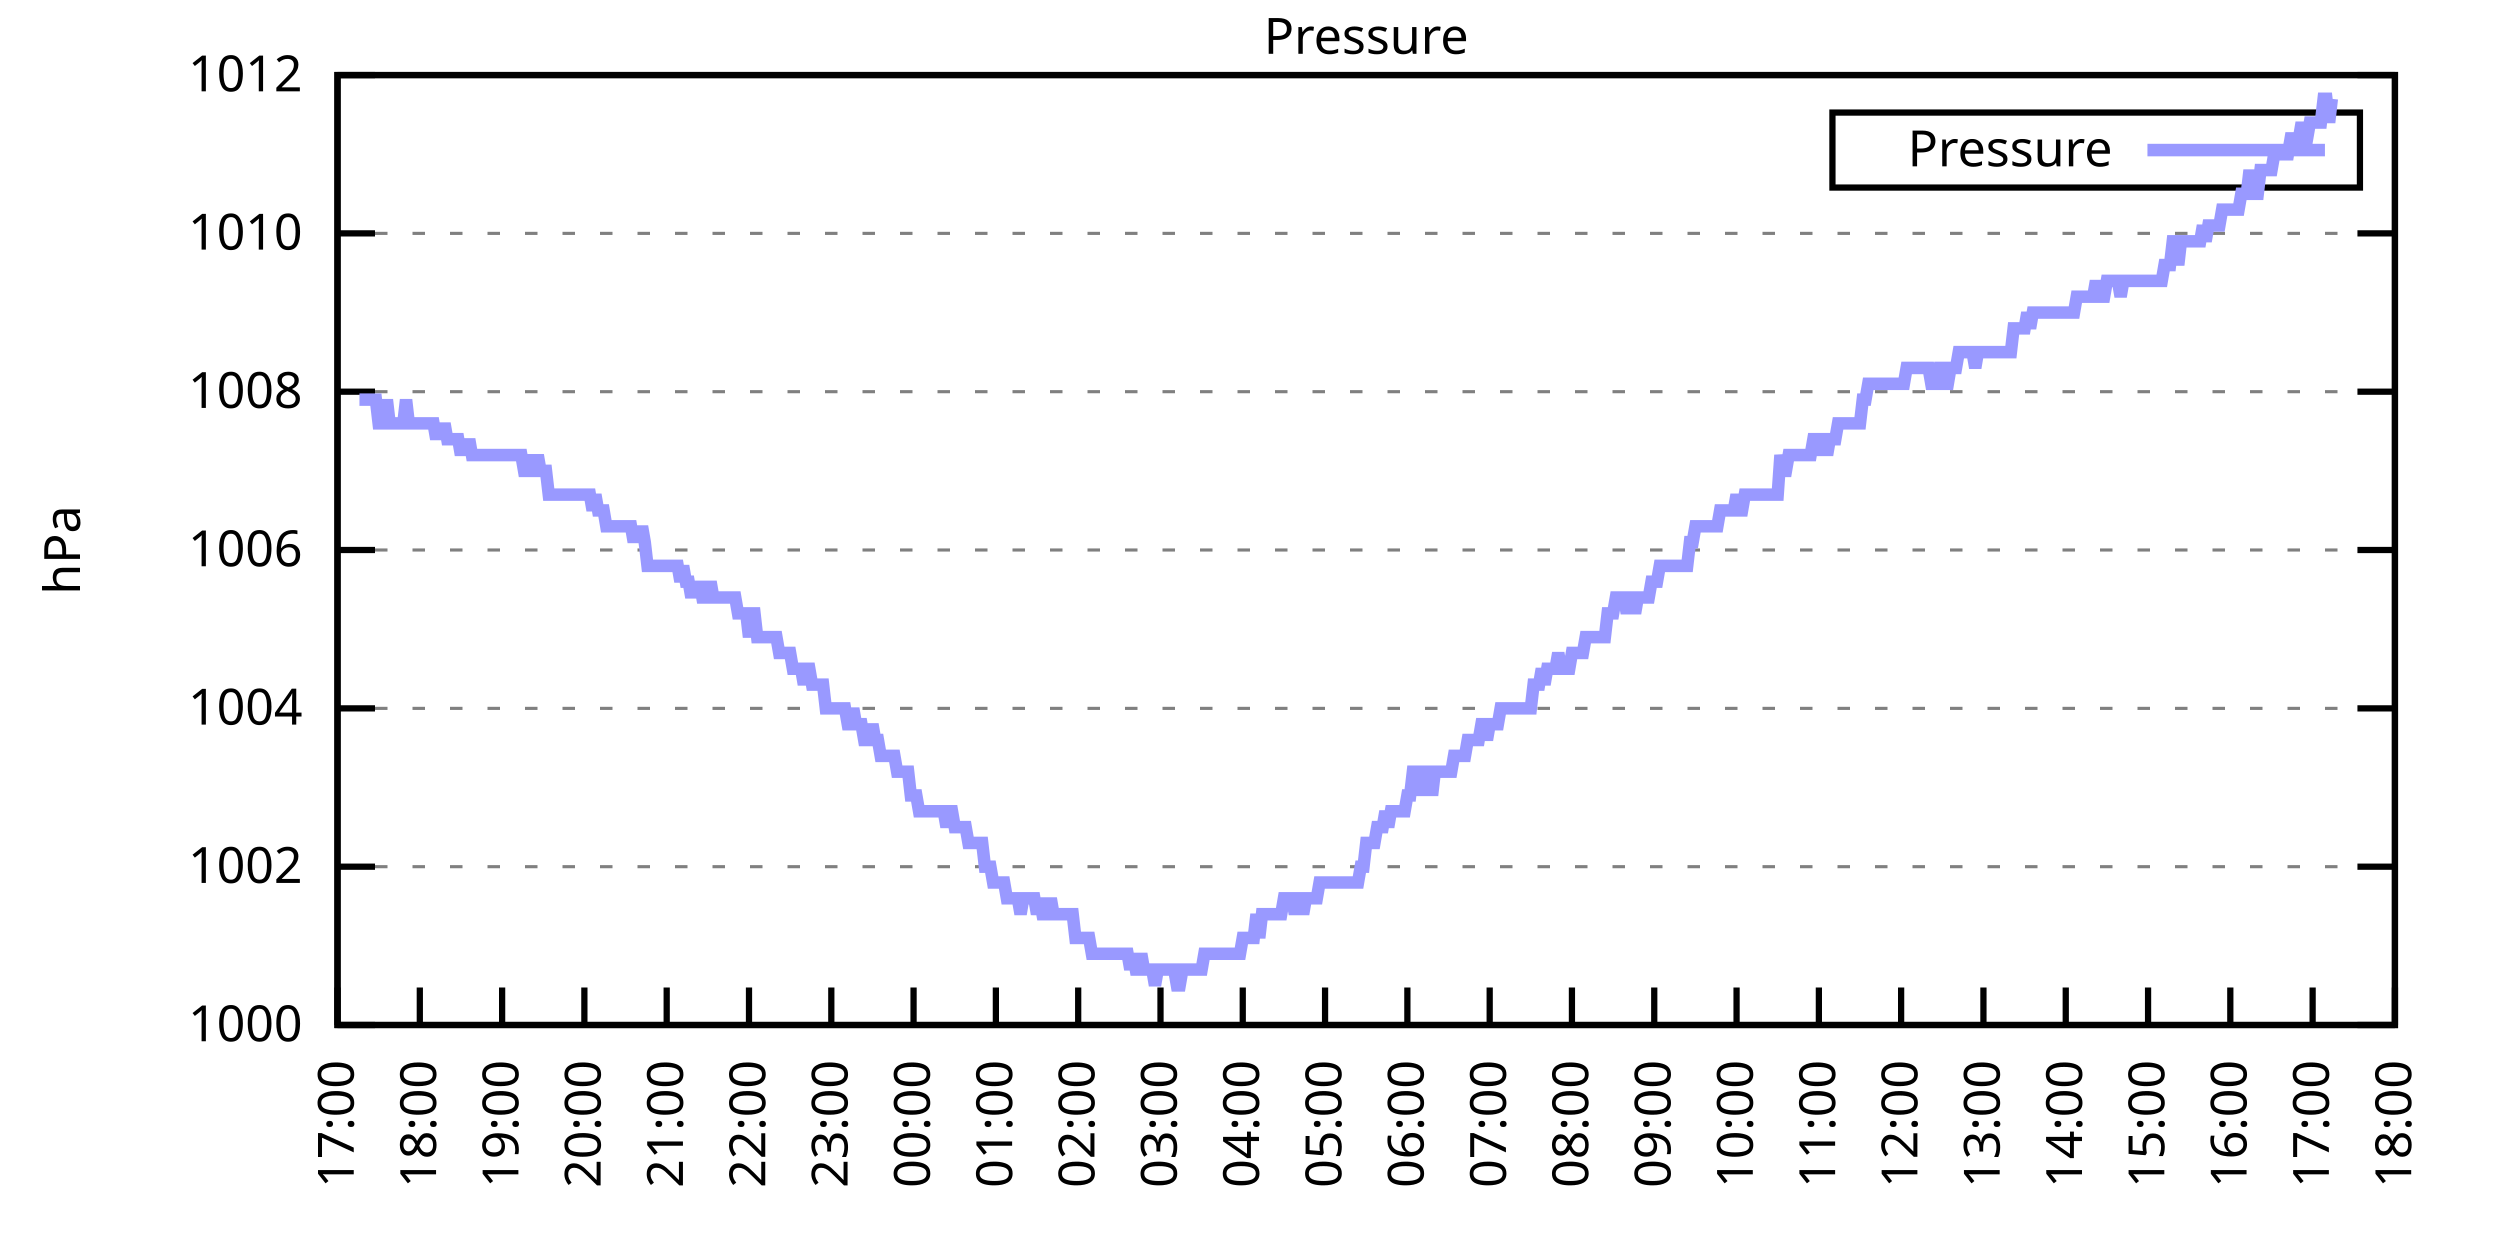
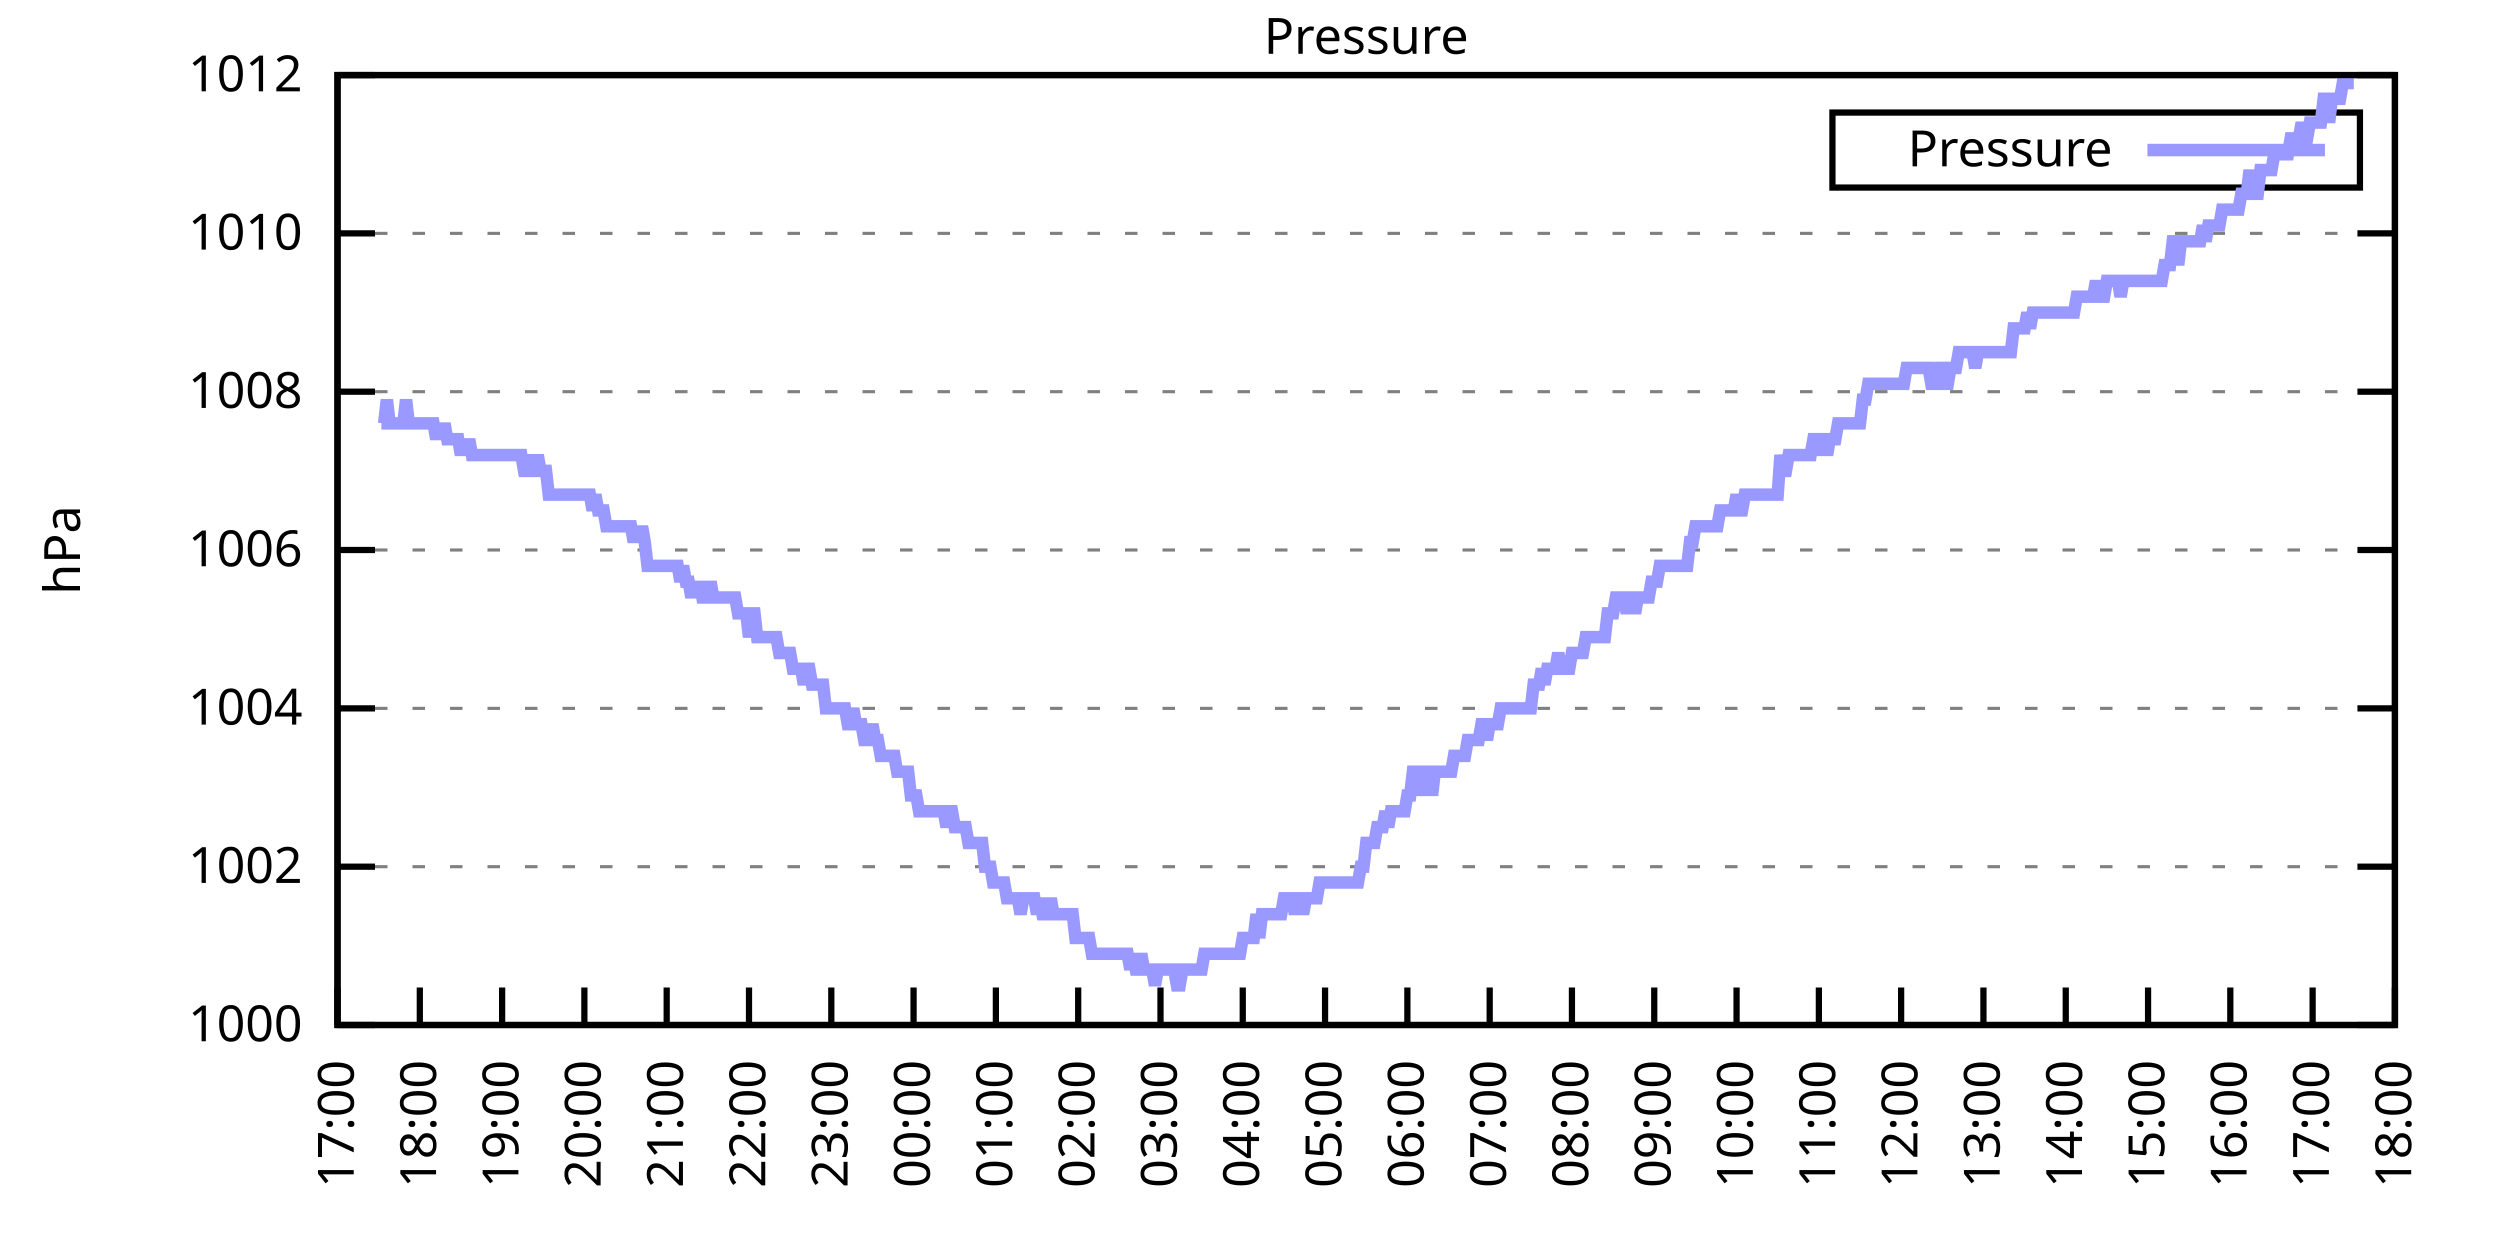
<svg xmlns="http://www.w3.org/2000/svg" xmlns:xlink="http://www.w3.org/1999/xlink" width="400" height="200" viewBox="0 0 400 200">
  <g id="gnuplot_canvas">
    <rect x="0" y="0" width="400" height="200" fill="none" />
    <defs>
      <circle id="gpDot" r="0.5" stroke-width="0.5" stroke="currentColor" />
      <path id="gpPt0" stroke-width="0.333" stroke="currentColor" d="M-1,0 h2 M0,-1 v2" />
      <path id="gpPt1" stroke-width="0.333" stroke="currentColor" d="M-1,-1 L1,1 M1,-1 L-1,1" />
      <path id="gpPt2" stroke-width="0.333" stroke="currentColor" d="M-1,0 L1,0 M0,-1 L0,1 M-1,-1 L1,1 M-1,1 L1,-1" />
      <rect id="gpPt3" stroke-width="0.333" stroke="currentColor" x="-1" y="-1" width="2" height="2" />
      <rect id="gpPt4" stroke-width="0.333" stroke="currentColor" fill="currentColor" x="-1" y="-1" width="2" height="2" />
      <circle id="gpPt5" stroke-width="0.333" stroke="currentColor" cx="0" cy="0" r="1" />
      <use xlink:href="#gpPt5" id="gpPt6" fill="currentColor" stroke="none" />
      <path id="gpPt7" stroke-width="0.333" stroke="currentColor" d="M0,-1.33 L-1.33,0.67 L1.33,0.67 z" />
      <use xlink:href="#gpPt7" id="gpPt8" fill="currentColor" stroke="none" />
      <use xlink:href="#gpPt7" id="gpPt9" stroke="currentColor" transform="rotate(180)" />
      <use xlink:href="#gpPt9" id="gpPt10" fill="currentColor" stroke="none" />
      <use xlink:href="#gpPt3" id="gpPt11" stroke="currentColor" transform="rotate(45)" />
      <use xlink:href="#gpPt11" id="gpPt12" fill="currentColor" stroke="none" />
      <path id="gpPt13" stroke-width="0.333" stroke="currentColor" d="M0,1.330 L1.265,0.411 L0.782,-1.067 L-0.782,-1.076 L-1.265,0.411 z" />
      <use xlink:href="#gpPt13" id="gpPt14" fill="currentColor" stroke="none" />
      <filter id="textbox" filterUnits="objectBoundingBox" x="0" y="0" height="1" width="1">
        <feFlood flood-color="white" flood-opacity="1" result="bgnd" />
        <feComposite in="SourceGraphic" in2="bgnd" operator="atop" />
      </filter>
      <filter id="greybox" filterUnits="objectBoundingBox" x="0" y="0" height="1" width="1">
        <feFlood flood-color="lightgrey" flood-opacity="1" result="grey" />
        <feComposite in="SourceGraphic" in2="grey" operator="atop" />
      </filter>
    </defs>
    <g fill="none" color="white" stroke="currentColor" stroke-width="1.00" stroke-linecap="butt" stroke-linejoin="miter">
</g>
    <g fill="none" color="black" stroke="currentColor" stroke-width="1.00" stroke-linecap="butt" stroke-linejoin="miter">
      <g stroke="none" shape-rendering="crispEdges">
        <polygon fill="rgb(255, 255, 255)" points="54.00,164.00 383.18,164.00 383.18,12.02 54.00,12.02 " />
      </g>
    </g>
    <g fill="none" color="black" stroke="currentColor" stroke-width="1.00" stroke-linecap="butt" stroke-linejoin="miter">
</g>
    <g fill="none" color="black" stroke="black" stroke-width="0.50" stroke-linecap="butt" stroke-linejoin="miter">
</g>
    <g fill="none" color="gray" stroke="currentColor" stroke-width="0.50" stroke-linecap="butt" stroke-linejoin="miter">
      <path stroke="gray" stroke-dasharray="2,4" class="gridline" d="M54.00,164.00 L383.19,164.00  " />
    </g>
    <g fill="none" color="gray" stroke="gray" stroke-width="1.00" stroke-linecap="butt" stroke-linejoin="miter">
</g>
    <g fill="none" color="black" stroke="currentColor" stroke-width="1.00" stroke-linecap="butt" stroke-linejoin="miter">
      <path stroke="black" d="M54.00,164.00 L60.00,164.00 M383.19,164.00 L377.19,164.00  " />
      <g transform="translate(48.40,166.60)" stroke="none" fill="black" font-family="Sans" font-size="8.00" text-anchor="end">
        <text>
          <tspan font-family="Sans"> 1000</tspan>
        </text>
      </g>
    </g>
    <g fill="none" color="black" stroke="currentColor" stroke-width="1.00" stroke-linecap="butt" stroke-linejoin="miter">
</g>
    <g fill="none" color="black" stroke="black" stroke-width="0.50" stroke-linecap="butt" stroke-linejoin="miter">
</g>
    <g fill="none" color="gray" stroke="currentColor" stroke-width="0.50" stroke-linecap="butt" stroke-linejoin="miter">
      <path stroke="gray" stroke-dasharray="2,4" class="gridline" d="M54.00,138.67 L383.19,138.67  " />
    </g>
    <g fill="none" color="gray" stroke="gray" stroke-width="1.00" stroke-linecap="butt" stroke-linejoin="miter">
</g>
    <g fill="none" color="black" stroke="currentColor" stroke-width="1.00" stroke-linecap="butt" stroke-linejoin="miter">
      <path stroke="black" d="M54.00,138.67 L60.00,138.67 M383.19,138.67 L377.19,138.67  " />
      <g transform="translate(48.40,141.27)" stroke="none" fill="black" font-family="Sans" font-size="8.00" text-anchor="end">
        <text>
          <tspan font-family="Sans"> 1002</tspan>
        </text>
      </g>
    </g>
    <g fill="none" color="black" stroke="currentColor" stroke-width="1.00" stroke-linecap="butt" stroke-linejoin="miter">
</g>
    <g fill="none" color="black" stroke="black" stroke-width="0.50" stroke-linecap="butt" stroke-linejoin="miter">
</g>
    <g fill="none" color="gray" stroke="currentColor" stroke-width="0.50" stroke-linecap="butt" stroke-linejoin="miter">
      <path stroke="gray" stroke-dasharray="2,4" class="gridline" d="M54.00,113.34 L383.19,113.34  " />
    </g>
    <g fill="none" color="gray" stroke="gray" stroke-width="1.00" stroke-linecap="butt" stroke-linejoin="miter">
</g>
    <g fill="none" color="black" stroke="currentColor" stroke-width="1.00" stroke-linecap="butt" stroke-linejoin="miter">
      <path stroke="black" d="M54.00,113.34 L60.00,113.34 M383.19,113.34 L377.19,113.34  " />
      <g transform="translate(48.40,115.94)" stroke="none" fill="black" font-family="Sans" font-size="8.00" text-anchor="end">
        <text>
          <tspan font-family="Sans"> 1004</tspan>
        </text>
      </g>
    </g>
    <g fill="none" color="black" stroke="currentColor" stroke-width="1.00" stroke-linecap="butt" stroke-linejoin="miter">
</g>
    <g fill="none" color="black" stroke="black" stroke-width="0.50" stroke-linecap="butt" stroke-linejoin="miter">
</g>
    <g fill="none" color="gray" stroke="currentColor" stroke-width="0.50" stroke-linecap="butt" stroke-linejoin="miter">
      <path stroke="gray" stroke-dasharray="2,4" class="gridline" d="M54.00,88.00 L383.19,88.00  " />
    </g>
    <g fill="none" color="gray" stroke="gray" stroke-width="1.00" stroke-linecap="butt" stroke-linejoin="miter">
</g>
    <g fill="none" color="black" stroke="currentColor" stroke-width="1.00" stroke-linecap="butt" stroke-linejoin="miter">
      <path stroke="black" d="M54.00,88.00 L60.00,88.00 M383.19,88.00 L377.19,88.00  " />
      <g transform="translate(48.40,90.60)" stroke="none" fill="black" font-family="Sans" font-size="8.00" text-anchor="end">
        <text>
          <tspan font-family="Sans"> 1006</tspan>
        </text>
      </g>
    </g>
    <g fill="none" color="black" stroke="currentColor" stroke-width="1.00" stroke-linecap="butt" stroke-linejoin="miter">
</g>
    <g fill="none" color="black" stroke="black" stroke-width="0.50" stroke-linecap="butt" stroke-linejoin="miter">
</g>
    <g fill="none" color="gray" stroke="currentColor" stroke-width="0.50" stroke-linecap="butt" stroke-linejoin="miter">
      <path stroke="gray" stroke-dasharray="2,4" class="gridline" d="M54.00,62.67 L383.19,62.67  " />
    </g>
    <g fill="none" color="gray" stroke="gray" stroke-width="1.00" stroke-linecap="butt" stroke-linejoin="miter">
</g>
    <g fill="none" color="black" stroke="currentColor" stroke-width="1.00" stroke-linecap="butt" stroke-linejoin="miter">
      <path stroke="black" d="M54.00,62.67 L60.00,62.67 M383.19,62.67 L377.19,62.67  " />
      <g transform="translate(48.40,65.27)" stroke="none" fill="black" font-family="Sans" font-size="8.00" text-anchor="end">
        <text>
          <tspan font-family="Sans"> 1008</tspan>
        </text>
      </g>
    </g>
    <g fill="none" color="black" stroke="currentColor" stroke-width="1.00" stroke-linecap="butt" stroke-linejoin="miter">
</g>
    <g fill="none" color="black" stroke="black" stroke-width="0.50" stroke-linecap="butt" stroke-linejoin="miter">
</g>
    <g fill="none" color="gray" stroke="currentColor" stroke-width="0.50" stroke-linecap="butt" stroke-linejoin="miter">
      <path stroke="gray" stroke-dasharray="2,4" class="gridline" d="M54.00,37.34 L383.19,37.34  " />
    </g>
    <g fill="none" color="gray" stroke="gray" stroke-width="1.00" stroke-linecap="butt" stroke-linejoin="miter">
</g>
    <g fill="none" color="black" stroke="currentColor" stroke-width="1.00" stroke-linecap="butt" stroke-linejoin="miter">
      <path stroke="black" d="M54.00,37.34 L60.00,37.34 M383.19,37.34 L377.19,37.34  " />
      <g transform="translate(48.40,39.94)" stroke="none" fill="black" font-family="Sans" font-size="8.00" text-anchor="end">
        <text>
          <tspan font-family="Sans"> 1010</tspan>
        </text>
      </g>
    </g>
    <g fill="none" color="black" stroke="currentColor" stroke-width="1.00" stroke-linecap="butt" stroke-linejoin="miter">
</g>
    <g fill="none" color="black" stroke="black" stroke-width="0.50" stroke-linecap="butt" stroke-linejoin="miter">
</g>
    <g fill="none" color="gray" stroke="currentColor" stroke-width="0.50" stroke-linecap="butt" stroke-linejoin="miter">
      <path stroke="gray" stroke-dasharray="2,4" class="gridline" d="M54.00,12.01 L383.19,12.01  " />
    </g>
    <g fill="none" color="gray" stroke="gray" stroke-width="1.00" stroke-linecap="butt" stroke-linejoin="miter">
</g>
    <g fill="none" color="black" stroke="currentColor" stroke-width="1.00" stroke-linecap="butt" stroke-linejoin="miter">
      <path stroke="black" d="M54.00,12.01 L60.00,12.01 M383.19,12.01 L377.19,12.01  " />
      <g transform="translate(48.40,14.61)" stroke="none" fill="black" font-family="Sans" font-size="8.00" text-anchor="end">
        <text>
          <tspan font-family="Sans"> 1012</tspan>
        </text>
      </g>
    </g>
    <g fill="none" color="black" stroke="currentColor" stroke-width="1.00" stroke-linecap="butt" stroke-linejoin="miter">
      <path stroke="black" d="M54.00,164.00 L54.00,158.00  " />
      <g transform="translate(56.60,169.60) rotate(270.00)" stroke="none" fill="black" font-family="Sans" font-size="8.00" text-anchor="end">
        <text>
          <tspan font-family="Sans">17:00</tspan>
        </text>
      </g>
    </g>
    <g fill="none" color="black" stroke="currentColor" stroke-width="1.00" stroke-linecap="butt" stroke-linejoin="miter">
      <path stroke="black" d="M67.17,164.00 L67.17,158.00  " />
      <g transform="translate(69.77,169.60) rotate(270.00)" stroke="none" fill="black" font-family="Sans" font-size="8.00" text-anchor="end">
        <text>
          <tspan font-family="Sans">18:00</tspan>
        </text>
      </g>
    </g>
    <g fill="none" color="black" stroke="currentColor" stroke-width="1.00" stroke-linecap="butt" stroke-linejoin="miter">
      <path stroke="black" d="M80.34,164.00 L80.34,158.00  " />
      <g transform="translate(82.94,169.60) rotate(270.00)" stroke="none" fill="black" font-family="Sans" font-size="8.00" text-anchor="end">
        <text>
          <tspan font-family="Sans">19:00</tspan>
        </text>
      </g>
    </g>
    <g fill="none" color="black" stroke="currentColor" stroke-width="1.00" stroke-linecap="butt" stroke-linejoin="miter">
      <path stroke="black" d="M93.50,164.00 L93.50,158.00  " />
      <g transform="translate(96.10,169.60) rotate(270.00)" stroke="none" fill="black" font-family="Sans" font-size="8.00" text-anchor="end">
        <text>
          <tspan font-family="Sans">20:00</tspan>
        </text>
      </g>
    </g>
    <g fill="none" color="black" stroke="currentColor" stroke-width="1.00" stroke-linecap="butt" stroke-linejoin="miter">
      <path stroke="black" d="M106.67,164.00 L106.67,158.00  " />
      <g transform="translate(109.27,169.60) rotate(270.00)" stroke="none" fill="black" font-family="Sans" font-size="8.00" text-anchor="end">
        <text>
          <tspan font-family="Sans">21:00</tspan>
        </text>
      </g>
    </g>
    <g fill="none" color="black" stroke="currentColor" stroke-width="1.00" stroke-linecap="butt" stroke-linejoin="miter">
      <path stroke="black" d="M119.84,164.00 L119.84,158.00  " />
      <g transform="translate(122.44,169.60) rotate(270.00)" stroke="none" fill="black" font-family="Sans" font-size="8.00" text-anchor="end">
        <text>
          <tspan font-family="Sans">22:00</tspan>
        </text>
      </g>
    </g>
    <g fill="none" color="black" stroke="currentColor" stroke-width="1.00" stroke-linecap="butt" stroke-linejoin="miter">
      <path stroke="black" d="M133.01,164.00 L133.01,158.00  " />
      <g transform="translate(135.61,169.60) rotate(270.00)" stroke="none" fill="black" font-family="Sans" font-size="8.00" text-anchor="end">
        <text>
          <tspan font-family="Sans">23:00</tspan>
        </text>
      </g>
    </g>
    <g fill="none" color="black" stroke="currentColor" stroke-width="1.00" stroke-linecap="butt" stroke-linejoin="miter">
      <path stroke="black" d="M146.17,164.00 L146.17,158.00  " />
      <g transform="translate(148.77,169.60) rotate(270.00)" stroke="none" fill="black" font-family="Sans" font-size="8.00" text-anchor="end">
        <text>
          <tspan font-family="Sans">00:00</tspan>
        </text>
      </g>
    </g>
    <g fill="none" color="black" stroke="currentColor" stroke-width="1.00" stroke-linecap="butt" stroke-linejoin="miter">
      <path stroke="black" d="M159.34,164.00 L159.34,158.00  " />
      <g transform="translate(161.94,169.60) rotate(270.00)" stroke="none" fill="black" font-family="Sans" font-size="8.00" text-anchor="end">
        <text>
          <tspan font-family="Sans">01:00</tspan>
        </text>
      </g>
    </g>
    <g fill="none" color="black" stroke="currentColor" stroke-width="1.00" stroke-linecap="butt" stroke-linejoin="miter">
      <path stroke="black" d="M172.51,164.00 L172.51,158.00  " />
      <g transform="translate(175.11,169.60) rotate(270.00)" stroke="none" fill="black" font-family="Sans" font-size="8.00" text-anchor="end">
        <text>
          <tspan font-family="Sans">02:00</tspan>
        </text>
      </g>
    </g>
    <g fill="none" color="black" stroke="currentColor" stroke-width="1.00" stroke-linecap="butt" stroke-linejoin="miter">
      <path stroke="black" d="M185.68,164.00 L185.68,158.00  " />
      <g transform="translate(188.28,169.60) rotate(270.00)" stroke="none" fill="black" font-family="Sans" font-size="8.00" text-anchor="end">
        <text>
          <tspan font-family="Sans">03:00</tspan>
        </text>
      </g>
    </g>
    <g fill="none" color="black" stroke="currentColor" stroke-width="1.00" stroke-linecap="butt" stroke-linejoin="miter">
      <path stroke="black" d="M198.84,164.00 L198.84,158.00  " />
      <g transform="translate(201.44,169.60) rotate(270.00)" stroke="none" fill="black" font-family="Sans" font-size="8.00" text-anchor="end">
        <text>
          <tspan font-family="Sans">04:00</tspan>
        </text>
      </g>
    </g>
    <g fill="none" color="black" stroke="currentColor" stroke-width="1.00" stroke-linecap="butt" stroke-linejoin="miter">
      <path stroke="black" d="M212.01,164.00 L212.01,158.00  " />
      <g transform="translate(214.61,169.60) rotate(270.00)" stroke="none" fill="black" font-family="Sans" font-size="8.00" text-anchor="end">
        <text>
          <tspan font-family="Sans">05:00</tspan>
        </text>
      </g>
    </g>
    <g fill="none" color="black" stroke="currentColor" stroke-width="1.00" stroke-linecap="butt" stroke-linejoin="miter">
      <path stroke="black" d="M225.18,164.00 L225.18,158.00  " />
      <g transform="translate(227.78,169.60) rotate(270.00)" stroke="none" fill="black" font-family="Sans" font-size="8.00" text-anchor="end">
        <text>
          <tspan font-family="Sans">06:00</tspan>
        </text>
      </g>
    </g>
    <g fill="none" color="black" stroke="currentColor" stroke-width="1.00" stroke-linecap="butt" stroke-linejoin="miter">
      <path stroke="black" d="M238.35,164.00 L238.35,158.00  " />
      <g transform="translate(240.95,169.60) rotate(270.00)" stroke="none" fill="black" font-family="Sans" font-size="8.00" text-anchor="end">
        <text>
          <tspan font-family="Sans">07:00</tspan>
        </text>
      </g>
    </g>
    <g fill="none" color="black" stroke="currentColor" stroke-width="1.00" stroke-linecap="butt" stroke-linejoin="miter">
      <path stroke="black" d="M251.51,164.00 L251.51,158.00  " />
      <g transform="translate(254.11,169.60) rotate(270.00)" stroke="none" fill="black" font-family="Sans" font-size="8.00" text-anchor="end">
        <text>
          <tspan font-family="Sans">08:00</tspan>
        </text>
      </g>
    </g>
    <g fill="none" color="black" stroke="currentColor" stroke-width="1.00" stroke-linecap="butt" stroke-linejoin="miter">
      <path stroke="black" d="M264.68,164.00 L264.68,158.00  " />
      <g transform="translate(267.28,169.60) rotate(270.00)" stroke="none" fill="black" font-family="Sans" font-size="8.00" text-anchor="end">
        <text>
          <tspan font-family="Sans">09:00</tspan>
        </text>
      </g>
    </g>
    <g fill="none" color="black" stroke="currentColor" stroke-width="1.00" stroke-linecap="butt" stroke-linejoin="miter">
      <path stroke="black" d="M277.85,164.00 L277.85,158.00  " />
      <g transform="translate(280.45,169.60) rotate(270.00)" stroke="none" fill="black" font-family="Sans" font-size="8.00" text-anchor="end">
        <text>
          <tspan font-family="Sans">10:00</tspan>
        </text>
      </g>
    </g>
    <g fill="none" color="black" stroke="currentColor" stroke-width="1.00" stroke-linecap="butt" stroke-linejoin="miter">
      <path stroke="black" d="M291.02,164.00 L291.02,158.00  " />
      <g transform="translate(293.62,169.60) rotate(270.00)" stroke="none" fill="black" font-family="Sans" font-size="8.00" text-anchor="end">
        <text>
          <tspan font-family="Sans">11:00</tspan>
        </text>
      </g>
    </g>
    <g fill="none" color="black" stroke="currentColor" stroke-width="1.00" stroke-linecap="butt" stroke-linejoin="miter">
      <path stroke="black" d="M304.18,164.00 L304.18,158.00  " />
      <g transform="translate(306.78,169.60) rotate(270.00)" stroke="none" fill="black" font-family="Sans" font-size="8.00" text-anchor="end">
        <text>
          <tspan font-family="Sans">12:00</tspan>
        </text>
      </g>
    </g>
    <g fill="none" color="black" stroke="currentColor" stroke-width="1.00" stroke-linecap="butt" stroke-linejoin="miter">
      <path stroke="black" d="M317.35,164.00 L317.35,158.00  " />
      <g transform="translate(319.95,169.60) rotate(270.00)" stroke="none" fill="black" font-family="Sans" font-size="8.00" text-anchor="end">
        <text>
          <tspan font-family="Sans">13:00</tspan>
        </text>
      </g>
    </g>
    <g fill="none" color="black" stroke="currentColor" stroke-width="1.00" stroke-linecap="butt" stroke-linejoin="miter">
      <path stroke="black" d="M330.52,164.00 L330.52,158.00  " />
      <g transform="translate(333.12,169.60) rotate(270.00)" stroke="none" fill="black" font-family="Sans" font-size="8.00" text-anchor="end">
        <text>
          <tspan font-family="Sans">14:00</tspan>
        </text>
      </g>
    </g>
    <g fill="none" color="black" stroke="currentColor" stroke-width="1.00" stroke-linecap="butt" stroke-linejoin="miter">
      <path stroke="black" d="M343.69,164.00 L343.69,158.00  " />
      <g transform="translate(346.29,169.60) rotate(270.00)" stroke="none" fill="black" font-family="Sans" font-size="8.00" text-anchor="end">
        <text>
          <tspan font-family="Sans">15:00</tspan>
        </text>
      </g>
    </g>
    <g fill="none" color="black" stroke="currentColor" stroke-width="1.00" stroke-linecap="butt" stroke-linejoin="miter">
      <path stroke="black" d="M356.85,164.00 L356.85,158.00  " />
      <g transform="translate(359.45,169.60) rotate(270.00)" stroke="none" fill="black" font-family="Sans" font-size="8.00" text-anchor="end">
        <text>
          <tspan font-family="Sans">16:00</tspan>
        </text>
      </g>
    </g>
    <g fill="none" color="black" stroke="currentColor" stroke-width="1.00" stroke-linecap="butt" stroke-linejoin="miter">
      <path stroke="black" d="M370.02,164.00 L370.02,158.00  " />
      <g transform="translate(372.62,169.60) rotate(270.00)" stroke="none" fill="black" font-family="Sans" font-size="8.00" text-anchor="end">
        <text>
          <tspan font-family="Sans">17:00</tspan>
        </text>
      </g>
    </g>
    <g fill="none" color="black" stroke="currentColor" stroke-width="1.00" stroke-linecap="butt" stroke-linejoin="miter">
      <path stroke="black" d="M383.19,164.00 L383.19,158.00  " />
      <g transform="translate(385.79,169.60) rotate(270.00)" stroke="none" fill="black" font-family="Sans" font-size="8.00" text-anchor="end">
        <text>
          <tspan font-family="Sans">18:00</tspan>
        </text>
      </g>
    </g>
    <g fill="none" color="black" stroke="currentColor" stroke-width="1.00" stroke-linecap="butt" stroke-linejoin="miter">
</g>
    <g fill="none" color="black" stroke="currentColor" stroke-width="1.00" stroke-linecap="butt" stroke-linejoin="miter">
      <path stroke="black" d="M54.00,12.01 L54.00,164.00 L383.19,164.00 L383.19,12.01 L54.00,12.01 Z  " />
    </g>
    <g fill="none" color="black" stroke="currentColor" stroke-width="1.00" stroke-linecap="butt" stroke-linejoin="miter">
</g>
    <g fill="none" color="black" stroke="currentColor" stroke-width="1.00" stroke-linecap="butt" stroke-linejoin="miter">
      <path stroke="black" d="M293.19,30.01 L293.19,18.01 L377.59,18.01 L377.59,30.01 L293.19,30.01 Z  " />
    </g>
    <g id="Pressure_plot_1">
      <g fill="none" color="white" stroke="black" stroke-width="2.00" stroke-linecap="butt" stroke-linejoin="miter">
</g>
      <g fill="none" color="black" stroke="currentColor" stroke-width="2.00" stroke-linecap="butt" stroke-linejoin="miter">
        <g transform="translate(337.99,26.61)" stroke="none" fill="black" font-family="Sans" font-size="8.00" text-anchor="end">
          <text>
            <tspan font-family="Sans">Pressure</tspan>
          </text>
        </g>
      </g>
      <g fill="none" color="black" stroke="currentColor" stroke-width="2.00" stroke-linecap="butt" stroke-linejoin="miter">
-         <path stroke="rgb(153, 153, 255)" d="M343.59,24.01 L371.99,24.01 M57.51,63.94 L57.95,63.94 L58.39,63.94 L58.83,63.94 L59.27,63.94 L59.71,63.94   L60.14,63.94 L60.58,67.74 L61.02,67.74 L61.46,67.74 L61.90,63.94 L62.34,67.74 L62.78,67.74 L63.22,67.74   L63.66,67.74 L64.10,67.74 L64.53,67.74 L64.97,63.94 L65.41,67.74 L65.85,67.74 L66.29,67.74 L66.73,67.74   L67.17,67.74 L67.61,67.74 L68.05,67.74 L68.48,67.74 L68.92,67.74 L69.36,67.74 L69.80,70.27 L70.24,67.74   L70.68,70.27 L71.12,67.74 L71.56,70.27 L72.00,70.27 L72.43,70.27 L72.87,70.27 L73.31,70.27 L73.75,72.81   L74.19,70.27 L74.63,72.81 L75.07,70.27 L75.51,72.81 L75.95,72.81 L76.38,72.81 L76.82,72.81 L77.26,72.81   L77.70,72.81 L78.14,72.81 L78.58,72.81 L79.02,72.81 L79.46,72.81 L79.90,72.81 L80.34,72.81 L80.77,72.81   L81.21,72.81 L81.65,72.81 L82.09,72.81 L82.53,72.81 L82.97,72.81 L83.41,72.81 L83.85,75.34 L84.29,75.34   L84.72,72.81 L85.16,75.34 L85.60,75.34 L86.04,72.81 L86.48,75.34 L86.92,75.34 L87.36,75.34 L87.80,79.14   L88.24,79.14 L88.67,79.14 L89.11,79.14 L89.55,79.14 L89.99,79.14 L90.43,79.14 L90.87,79.14 L91.31,79.14   L91.75,79.14 L92.19,79.14 L92.62,79.14 L93.06,79.14 L93.50,79.14 L93.94,79.14 L94.38,79.14 L94.82,81.67   L95.26,79.14 L95.70,81.67 L96.14,81.67 L96.58,81.67 L97.01,84.21 L97.45,84.21 L97.89,84.21 L98.33,84.21   L98.77,84.21 L99.21,84.21 L99.65,84.21 L100.09,84.21 L100.53,84.21 L100.96,84.21 L101.40,86.74 L101.84,84.21   L102.28,86.74 L102.72,84.21 L103.16,86.74 L103.60,90.54 L104.04,90.54 L104.48,90.54 L104.91,90.54 L105.35,90.54   L105.79,90.54 L106.23,90.54 L106.67,90.54 L107.11,90.54 L107.55,90.54 L107.99,90.54 L108.43,90.54 L108.87,93.07   L109.30,90.54 L109.74,93.07 L110.18,93.07 L110.62,95.60 L111.06,93.07 L111.50,95.60 L111.94,93.07 L112.38,95.60   L112.82,95.60 L113.25,95.60 L113.69,93.07 L114.13,95.60 L114.57,95.60 L115.01,95.60 L115.45,95.60 L115.89,95.60   L116.33,95.60 L116.77,95.60 L117.20,95.60 L117.64,95.60 L118.08,98.14 L118.52,98.14 L118.96,98.14 L119.40,98.14   L119.84,101.94 L120.28,98.14 L120.72,98.14 L121.15,101.94 L121.59,101.94 L122.03,101.94 L122.47,101.94 L122.91,101.94   L123.35,101.94 L123.79,101.94 L124.23,101.94 L124.67,104.47 L125.11,104.47 L125.54,104.47 L125.98,104.47 L126.42,104.47   L126.86,107.00 L127.30,107.00 L127.74,107.00 L128.18,107.00 L128.62,109.54 L129.06,107.00 L129.49,107.00 L129.93,109.54   L130.37,109.54 L130.81,109.54 L131.25,109.54 L131.69,109.54 L132.13,113.34 L132.57,113.34 L133.01,113.34 L133.44,113.34   L133.88,113.34 L134.32,113.34 L134.76,113.34 L135.20,113.34 L135.64,115.87 L136.08,115.87 L136.52,113.34 L136.96,115.87   L137.39,115.87 L137.83,115.87 L138.27,118.40 L138.71,118.40 L139.15,118.40 L139.59,115.87 L140.03,118.40 L140.47,118.40   L140.91,120.94 L141.35,120.94 L141.78,120.94 L142.22,120.94 L142.66,120.94 L143.10,120.94 L143.54,123.47 L143.98,123.47   L144.42,123.47 L144.86,123.47 L145.30,123.47 L145.73,127.27 L146.17,127.27 L146.61,127.27 L147.05,129.80 L147.49,129.80   L147.93,129.80 L148.37,129.80 L148.81,129.80 L149.25,129.80 L149.68,129.80 L150.12,129.80 L150.56,129.80 L151.00,129.80   L151.44,132.34 L151.88,129.80 L152.32,129.80 L152.76,132.34 L153.20,132.34 L153.63,132.34 L154.07,132.34 L154.51,132.34   L154.95,134.87 L155.39,134.87 L155.83,134.87 L156.27,134.87 L156.71,134.87 L157.15,134.87 L157.59,138.67 L158.02,138.67   L158.46,138.67 L158.90,141.20 L159.34,141.20 L159.78,141.20 L160.22,141.20 L160.66,141.20 L161.10,143.73 L161.54,143.73   L161.97,143.73 L162.41,143.73 L162.85,143.73 L163.29,146.27 L163.73,143.73 L164.17,143.73 L164.61,143.73 L165.05,143.73   L165.49,143.73 L165.92,146.27 L166.36,143.73 L166.80,146.27 L167.24,146.27 L167.68,146.27 L168.12,143.73 L168.56,146.27   L169.00,146.27 L169.44,146.27 L169.87,146.27 L170.31,146.27 L170.75,146.27 L171.19,146.27 L171.63,146.27 L172.07,150.07   L172.51,150.07 L172.95,150.07 L173.39,150.07 L173.83,150.07 L174.26,150.07 L174.70,152.60 L175.14,152.60 L175.58,152.60   L176.02,152.60 L176.46,152.60 L176.90,152.60 L177.34,152.60 L177.78,152.60 L178.21,152.60 L178.65,152.60 L179.09,152.60   L179.53,152.60 L179.97,152.60 L180.41,152.60 L180.85,155.13 L181.29,152.60 L181.73,155.13 L182.16,155.13 L182.60,152.60   L183.04,155.13 L183.48,155.13 L183.92,155.13 L184.36,155.13 L184.80,157.67 L185.24,155.13 L185.68,155.13 L186.11,155.13   L186.55,155.13 L186.99,155.13 L187.43,155.13 L187.87,155.13 L188.31,157.67 L188.75,157.67 L189.19,155.13 L189.63,155.13   L190.07,155.13 L190.50,155.13 L190.94,155.13 L191.38,155.13 L191.82,155.13 L192.26,155.13 L192.70,152.60 L193.14,152.60   L193.58,152.60 L194.02,152.60 L194.45,152.60 L194.89,152.60 L195.33,152.60 L195.77,152.60 L196.21,152.60 L196.65,152.60   L197.09,152.60 L197.53,152.60 L197.97,152.60 L198.40,152.60 L198.84,150.07 L199.28,150.07 L199.72,150.07 L200.16,150.07   L200.60,150.07 L201.04,146.27 L201.48,150.07 L201.92,146.27 L202.35,146.27 L202.79,146.27 L203.23,146.27 L203.67,146.27   L204.11,146.27 L204.55,146.27 L204.99,146.27 L205.43,143.73 L205.87,143.73 L206.31,143.73 L206.74,143.73 L207.18,146.27   L207.62,143.73 L208.06,143.73 L208.50,146.27 L208.94,143.73 L209.38,143.73 L209.82,143.73 L210.26,143.73 L210.69,143.73   L211.13,141.20 L211.57,141.20 L212.01,141.20 L212.45,141.20 L212.89,141.20 L213.33,141.20 L213.77,141.20 L214.21,141.20   L214.64,141.20 L215.08,141.20 L215.52,141.20 L215.96,141.20 L216.40,141.20 L216.84,141.20 L217.28,141.20 L217.72,138.67   L218.16,138.67 L218.60,134.87 L219.03,134.87 L219.47,134.87 L219.91,134.87 L220.35,132.34 L220.79,132.34 L221.23,132.34   L221.67,129.80 L222.11,132.34 L222.55,129.80 L222.98,129.80 L223.42,129.80 L223.86,129.80 L224.30,129.80 L224.74,129.80   L225.18,127.27 L225.62,127.27 L226.06,123.47 L226.50,123.47 L226.93,127.27 L227.37,123.47 L227.81,127.27 L228.25,123.47   L228.69,123.47 L229.13,127.27 L229.57,123.47 L230.01,123.47 L230.45,123.47 L230.88,123.47 L231.32,123.47 L231.76,123.47   L232.20,123.47 L232.64,120.94 L233.08,120.94 L233.52,120.94 L233.96,120.94 L234.40,120.94 L234.84,118.40 L235.27,118.40   L235.71,118.40 L236.15,118.40 L236.59,118.40 L237.03,115.87 L237.47,115.87 L237.91,118.40 L238.35,115.87 L238.79,115.87   L239.22,115.87 L239.66,115.87 L240.10,113.34 L240.54,113.34 L240.98,113.34 L241.42,113.34 L241.86,113.34 L242.30,113.34   L242.74,113.34 L243.17,113.34 L243.61,113.34 L244.05,113.34 L244.49,113.34 L244.93,113.34 L245.37,109.54 L245.81,109.54   L246.25,109.54 L246.69,107.00 L247.12,109.54 L247.56,107.00 L248.00,107.00 L248.44,107.00 L248.88,107.00 L249.32,104.47   L249.76,107.00 L250.20,107.00 L250.64,107.00 L251.08,107.00 L251.51,104.47 L251.95,104.47 L252.39,104.47 L252.83,104.47   L253.27,104.47 L253.71,101.94 L254.15,101.94 L254.59,101.94 L255.03,101.94 L255.46,101.94 L255.90,101.94 L256.34,101.94   L256.78,101.94 L257.22,98.14 L257.66,98.14 L258.10,98.14 L258.54,95.60 L258.98,95.60 L259.41,95.60 L259.85,95.60   L260.29,98.14 L260.73,95.60 L261.17,95.60 L261.61,98.14 L262.05,95.60 L262.49,95.60 L262.93,95.60 L263.36,95.60   L263.80,95.60 L264.24,93.07 L264.68,93.07 L265.12,93.07 L265.56,90.54 L266.00,90.54 L266.44,90.54 L266.88,90.54   L267.32,90.54 L267.75,90.54 L268.19,90.54 L268.63,90.54 L269.07,90.54 L269.51,90.54 L269.95,90.54 L270.39,86.74   L270.83,86.74 L271.27,84.21 L271.70,84.21 L272.14,84.21 L272.58,84.21 L273.02,84.21 L273.46,84.21 L273.90,84.21   L274.34,84.21 L274.78,84.21 L275.22,81.67 L275.65,81.67 L276.09,81.67 L276.53,81.67 L276.97,81.67 L277.41,81.67   L277.85,79.14 L278.29,81.67 L278.73,81.67 L279.17,79.14 L279.60,79.14 L280.04,79.14 L280.48,79.14 L280.92,79.14   L281.36,79.14 L281.80,79.14 L282.24,79.14 L282.68,79.14 L283.12,79.14 L283.56,79.14 L283.99,79.14 L284.43,79.14   L284.87,72.81 L285.31,75.34 L285.75,75.34 L286.19,72.81 L286.63,72.81 L287.07,72.81 L287.51,72.81 L287.94,72.81   L288.38,72.81 L288.82,72.81 L289.26,72.81 L289.70,72.81 L290.14,70.27 L290.58,70.27 L291.02,72.81 L291.46,70.27   L291.89,70.27 L292.33,72.81 L292.77,70.27 L293.21,70.27 L293.65,70.27 L294.09,67.74 L294.53,67.74 L294.97,67.74   L295.41,67.74 L295.84,67.74 L296.28,67.74 L296.72,67.74 L297.16,67.74 L297.60,67.74 L298.04,63.94 L298.48,63.94   L298.92,61.41 L299.36,61.41 L299.80,61.41 L300.23,61.41 L300.67,61.41 L301.11,61.41 L301.55,61.41 L301.99,61.41   L302.43,61.41 L302.87,61.41 L303.31,61.41 L303.75,61.41 L304.18,61.41 L304.62,61.41 L305.06,58.87 L305.50,58.87   L305.94,58.87 L306.38,58.87 L306.82,58.87 L307.26,58.87 L307.70,58.87 L308.13,58.87 L308.57,58.87 L309.01,61.41   L309.45,61.41 L309.89,61.41 L310.33,58.87 L310.77,58.87 L311.21,61.41 L311.65,61.41 L312.08,58.87 L312.52,58.87   L312.96,58.87 L313.40,56.34 L313.84,56.34 L314.28,56.34 L314.72,56.34 L315.16,56.34 L315.60,56.34 L316.04,58.87   L316.47,56.34 L316.91,56.34 L317.35,56.34 L317.79,56.34 L318.23,56.34 L318.67,56.34 L319.11,56.34 L319.55,56.34   L319.99,56.34 L320.42,56.34 L320.86,56.34 L321.30,56.34 L321.74,56.34 L322.18,52.54 L322.62,52.54 L323.06,52.54   L323.50,52.54 L323.94,52.54 L324.37,50.01 L324.81,52.54 L325.25,50.01 L325.69,50.01 L326.13,50.01 L326.57,50.01   L327.01,50.01 L327.45,50.01 L327.89,50.01 L328.33,50.01 L328.76,50.01 L329.20,50.01 L329.64,50.01 L330.08,50.01   L330.52,50.01 L330.96,50.01 L331.40,50.01 L331.84,50.01 L332.28,47.47 L332.71,47.47 L333.15,47.47 L333.59,47.47   L334.03,47.47 L334.47,47.47 L334.91,47.47 L335.35,44.94 L335.79,47.47 L336.23,47.47 L336.66,47.47 L337.10,44.94   L337.54,44.94 L337.98,44.94 L338.42,44.94 L338.86,44.94 L339.30,47.47 L339.74,44.94 L340.18,44.94 L340.61,44.94   L341.05,44.94 L341.49,44.94 L341.93,44.94 L342.37,44.94 L342.81,44.94 L343.25,44.94 L343.69,44.94 L344.13,44.94   L344.57,44.94 L345.00,44.94 L345.44,44.94 L345.88,44.94 L346.32,42.41 L346.76,42.41 L347.20,42.41 L347.64,38.61   L348.08,38.61 L348.52,42.41 L348.95,38.61 L349.39,38.61 L349.83,38.61 L350.27,38.61 L350.71,38.61 L351.15,38.61   L351.59,38.61 L352.03,38.61 L352.47,36.08 L352.90,38.61 L353.34,36.08 L353.78,36.08 L354.22,36.08 L354.66,36.08   L355.10,36.08 L355.54,33.54 L355.98,33.54 L356.42,33.54 L356.85,33.54 L357.29,33.54 L357.73,33.54 L358.17,33.54   L358.61,31.01 L359.05,31.01 L359.49,31.01 L359.93,27.21 L360.37,31.01 L360.81,31.01 L361.24,31.01 L361.68,27.21   L362.12,27.21 L362.56,27.21 L363.00,27.21 L363.44,27.21 L363.88,24.68 L364.32,24.68 L364.76,24.68 L365.19,24.68   L365.63,24.68 L366.07,24.68 L366.51,22.14 L366.95,22.14 L367.39,22.14 L367.83,22.14 L368.27,19.61 L368.71,22.14   L369.14,22.14 L369.58,19.61 L370.02,19.61 L370.46,19.61 L370.90,19.61 L371.34,19.61 L371.78,15.81 L372.22,15.81   L372.66,19.61 L373.09,15.81  " />
+         <path stroke="rgb(153, 153, 255)" d="M343.59,24.01 L371.99,24.01 M61.02,67.74 L61.46,67.74 L61.90,63.94 L62.34,67.74 L62.78,67.74 L63.22,67.74   L63.66,67.74 L64.10,67.74 L64.53,67.74 L64.97,63.94 L65.41,67.74 L65.85,67.74 L66.29,67.74 L66.73,67.74   L67.17,67.74 L67.61,67.74 L68.05,67.74 L68.48,67.74 L68.92,67.74 L69.36,67.74 L69.80,70.27 L70.24,67.74   L70.68,70.27 L71.12,67.74 L71.56,70.27 L72.00,70.27 L72.43,70.27 L72.87,70.27 L73.31,70.27 L73.75,72.81   L74.19,70.27 L74.63,72.81 L75.07,70.27 L75.51,72.81 L75.95,72.81 L76.38,72.81 L76.82,72.81 L77.26,72.81   L77.70,72.81 L78.14,72.81 L78.58,72.81 L79.02,72.81 L79.46,72.81 L79.90,72.81 L80.34,72.81 L80.77,72.81   L81.21,72.81 L81.65,72.81 L82.09,72.81 L82.53,72.81 L82.97,72.81 L83.41,72.81 L83.85,75.34 L84.29,75.34   L84.72,72.81 L85.16,75.34 L85.60,75.34 L86.04,72.81 L86.48,75.34 L86.92,75.34 L87.36,75.34 L87.80,79.14   L88.24,79.14 L88.67,79.14 L89.11,79.14 L89.55,79.14 L89.99,79.14 L90.43,79.14 L90.87,79.14 L91.31,79.14   L91.75,79.14 L92.19,79.14 L92.62,79.14 L93.06,79.14 L93.50,79.14 L93.94,79.14 L94.38,79.14 L94.82,81.67   L95.26,79.14 L95.70,81.67 L96.14,81.67 L96.58,81.67 L97.01,84.21 L97.45,84.21 L97.89,84.21 L98.33,84.21   L98.77,84.21 L99.21,84.21 L99.65,84.21 L100.09,84.21 L100.53,84.21 L100.96,84.21 L101.40,86.74 L101.84,84.21   L102.28,86.74 L102.72,84.21 L103.16,86.74 L103.60,90.54 L104.04,90.54 L104.48,90.54 L104.91,90.54 L105.35,90.54   L105.79,90.54 L106.23,90.54 L106.67,90.54 L107.11,90.54 L107.55,90.54 L107.99,90.54 L108.43,90.54 L108.87,93.07   L109.30,90.54 L109.74,93.07 L110.18,93.07 L110.62,95.60 L111.06,93.07 L111.50,95.60 L111.94,93.07 L112.38,95.60   L112.82,95.60 L113.25,95.60 L113.69,93.07 L114.13,95.60 L114.57,95.60 L115.01,95.60 L115.45,95.60 L115.89,95.60   L116.33,95.60 L116.77,95.60 L117.20,95.60 L117.64,95.60 L118.08,98.14 L118.52,98.14 L118.96,98.14 L119.40,98.14   L119.84,101.94 L120.28,98.14 L120.72,98.14 L121.15,101.94 L121.59,101.94 L122.03,101.94 L122.47,101.94 L122.91,101.94   L123.35,101.94 L123.79,101.94 L124.23,101.94 L124.67,104.47 L125.11,104.47 L125.54,104.47 L125.98,104.47 L126.42,104.47   L126.86,107.00 L127.30,107.00 L127.74,107.00 L128.18,107.00 L128.62,109.54 L129.06,107.00 L129.49,107.00 L129.93,109.54   L130.37,109.54 L130.81,109.54 L131.25,109.54 L131.69,109.54 L132.13,113.34 L132.57,113.34 L133.01,113.34 L133.44,113.34   L133.88,113.34 L134.32,113.34 L134.76,113.34 L135.20,113.34 L135.64,115.87 L136.08,115.87 L136.52,113.34 L136.96,115.87   L137.39,115.87 L137.83,115.87 L138.27,118.40 L138.71,118.40 L139.15,118.40 L139.59,115.87 L140.03,118.40 L140.47,118.40   L140.91,120.94 L141.35,120.94 L141.78,120.94 L142.22,120.94 L142.66,120.94 L143.10,120.94 L143.54,123.47 L143.98,123.47   L144.42,123.47 L144.86,123.47 L145.30,123.47 L145.73,127.27 L146.17,127.27 L146.61,127.27 L147.05,129.80 L147.49,129.80   L147.93,129.80 L148.37,129.80 L148.81,129.80 L149.25,129.80 L149.68,129.80 L150.12,129.80 L150.56,129.80 L151.00,129.80   L151.44,132.34 L151.88,129.80 L152.32,129.80 L152.76,132.34 L153.20,132.34 L153.63,132.34 L154.07,132.34 L154.51,132.34   L154.95,134.87 L155.39,134.87 L155.83,134.87 L156.27,134.87 L156.71,134.87 L157.15,134.87 L157.59,138.67 L158.02,138.67   L158.46,138.67 L158.90,141.20 L159.34,141.20 L159.78,141.20 L160.22,141.20 L160.66,141.20 L161.10,143.73 L161.54,143.73   L161.97,143.73 L162.41,143.73 L162.85,143.73 L163.29,146.27 L163.73,143.73 L164.17,143.73 L164.61,143.73 L165.05,143.73   L165.49,143.73 L165.92,146.27 L166.36,143.73 L166.80,146.27 L167.24,146.27 L167.68,146.27 L168.12,143.73 L168.56,146.27   L169.00,146.27 L169.44,146.27 L169.87,146.27 L170.31,146.27 L170.75,146.27 L171.19,146.27 L171.63,146.27 L172.07,150.07   L172.51,150.07 L172.95,150.07 L173.39,150.07 L173.83,150.07 L174.26,150.07 L174.70,152.60 L175.14,152.60 L175.58,152.60   L176.02,152.60 L176.46,152.60 L176.90,152.60 L177.34,152.60 L177.78,152.60 L178.21,152.60 L178.65,152.60 L179.09,152.60   L179.53,152.60 L179.97,152.60 L180.41,152.60 L180.85,155.13 L181.29,152.60 L181.73,155.13 L182.16,155.13 L182.60,152.60   L183.04,155.13 L183.48,155.13 L183.92,155.13 L184.36,155.13 L184.80,157.67 L185.24,155.13 L185.68,155.13 L186.11,155.13   L186.55,155.13 L186.99,155.13 L187.43,155.13 L187.87,155.13 L188.31,157.67 L188.75,157.67 L189.19,155.13 L189.63,155.13   L190.07,155.13 L190.50,155.13 L190.94,155.13 L191.38,155.13 L191.82,155.13 L192.26,155.13 L192.70,152.60 L193.14,152.60   L193.58,152.60 L194.02,152.60 L194.45,152.60 L194.89,152.60 L195.33,152.60 L195.77,152.60 L196.21,152.60 L196.65,152.60   L197.09,152.60 L197.53,152.60 L197.97,152.60 L198.40,152.60 L198.84,150.07 L199.28,150.07 L199.72,150.07 L200.16,150.07   L200.60,150.07 L201.04,146.27 L201.48,150.07 L201.92,146.27 L202.35,146.27 L202.79,146.27 L203.23,146.27 L203.67,146.27   L204.11,146.27 L204.55,146.27 L204.99,146.27 L205.43,143.73 L205.87,143.73 L206.31,143.73 L206.74,143.73 L207.18,146.27   L207.62,143.73 L208.06,143.73 L208.50,146.27 L208.94,143.73 L209.38,143.73 L209.82,143.73 L210.26,143.73 L210.69,143.73   L211.13,141.20 L211.57,141.20 L212.01,141.20 L212.45,141.20 L212.89,141.20 L213.33,141.20 L213.77,141.20 L214.21,141.20   L214.64,141.20 L215.08,141.20 L215.52,141.20 L215.96,141.20 L216.40,141.20 L216.84,141.20 L217.28,141.20 L217.72,138.67   L218.16,138.67 L218.60,134.87 L219.03,134.87 L219.47,134.87 L219.91,134.87 L220.35,132.34 L220.79,132.34 L221.23,132.34   L221.67,129.80 L222.11,132.34 L222.55,129.80 L222.98,129.80 L223.42,129.80 L223.86,129.80 L224.30,129.80 L224.74,129.80   L225.18,127.27 L225.62,127.27 L226.06,123.47 L226.50,123.47 L226.93,127.27 L227.37,123.47 L227.81,127.27 L228.25,123.47   L228.69,123.47 L229.13,127.27 L229.57,123.47 L230.01,123.47 L230.45,123.47 L230.88,123.47 L231.32,123.47 L231.76,123.47   L232.20,123.47 L232.64,120.94 L233.08,120.94 L233.52,120.94 L233.96,120.94 L234.40,120.94 L234.84,118.40 L235.27,118.40   L235.71,118.40 L236.15,118.40 L236.59,118.40 L237.03,115.87 L237.47,115.87 L237.91,118.40 L238.35,115.87 L238.79,115.87   L239.22,115.87 L239.66,115.87 L240.10,113.34 L240.54,113.34 L240.98,113.34 L241.42,113.34 L241.86,113.34 L242.30,113.34   L242.74,113.34 L243.17,113.34 L243.61,113.34 L244.05,113.34 L244.49,113.34 L244.93,113.34 L245.37,109.54 L245.81,109.54   L246.25,109.54 L246.69,107.00 L247.12,109.54 L247.56,107.00 L248.00,107.00 L248.44,107.00 L248.88,107.00 L249.32,104.47   L249.76,107.00 L250.20,107.00 L250.64,107.00 L251.08,107.00 L251.51,104.47 L251.95,104.47 L252.39,104.47 L252.83,104.47   L253.27,104.47 L253.71,101.94 L254.15,101.94 L254.59,101.94 L255.03,101.94 L255.46,101.94 L255.90,101.94 L256.34,101.94   L256.78,101.94 L257.22,98.14 L257.66,98.14 L258.10,98.14 L258.54,95.60 L258.98,95.60 L259.41,95.60 L259.85,95.60   L260.29,98.14 L260.73,95.60 L261.17,95.60 L261.61,98.14 L262.05,95.60 L262.49,95.60 L262.93,95.60 L263.36,95.60   L263.80,95.60 L264.24,93.07 L264.68,93.07 L265.12,93.07 L265.56,90.54 L266.00,90.54 L266.44,90.54 L266.88,90.54   L267.32,90.54 L267.75,90.54 L268.19,90.54 L268.63,90.54 L269.07,90.54 L269.51,90.54 L269.95,90.54 L270.39,86.74   L270.83,86.74 L271.27,84.21 L271.70,84.21 L272.14,84.21 L272.58,84.21 L273.02,84.21 L273.46,84.21 L273.90,84.21   L274.34,84.21 L274.78,84.21 L275.22,81.67 L275.65,81.67 L276.09,81.67 L276.53,81.67 L276.97,81.67 L277.41,81.67   L277.85,79.14 L278.29,81.67 L278.73,81.67 L279.17,79.14 L279.60,79.14 L280.04,79.14 L280.48,79.14 L280.92,79.14   L281.36,79.14 L281.80,79.14 L282.24,79.14 L282.68,79.14 L283.12,79.14 L283.56,79.14 L283.99,79.14 L284.43,79.14   L284.87,72.81 L285.31,75.34 L285.75,75.34 L286.19,72.81 L286.63,72.81 L287.07,72.81 L287.51,72.81 L287.94,72.81   L288.38,72.81 L288.82,72.81 L289.26,72.81 L289.70,72.81 L290.14,70.27 L290.58,70.27 L291.02,72.81 L291.46,70.27   L291.89,70.27 L292.33,72.81 L292.77,70.27 L293.21,70.27 L293.65,70.27 L294.09,67.74 L294.53,67.74 L294.97,67.74   L295.41,67.74 L295.84,67.74 L296.28,67.74 L296.72,67.74 L297.16,67.74 L297.60,67.74 L298.04,63.94 L298.48,63.94   L298.92,61.41 L299.36,61.41 L299.80,61.41 L300.23,61.41 L300.67,61.41 L301.11,61.41 L301.55,61.41 L301.99,61.41   L302.43,61.41 L302.87,61.41 L303.31,61.41 L303.75,61.41 L304.18,61.41 L304.62,61.41 L305.06,58.87 L305.50,58.87   L305.94,58.87 L306.38,58.87 L306.82,58.87 L307.26,58.87 L307.70,58.87 L308.13,58.87 L308.57,58.87 L309.01,61.41   L309.45,61.41 L309.89,61.41 L310.33,58.87 L310.77,58.87 L311.21,61.41 L311.65,61.41 L312.08,58.87 L312.52,58.87   L312.96,58.87 L313.40,56.34 L313.84,56.34 L314.28,56.34 L314.72,56.34 L315.16,56.34 L315.60,56.34 L316.04,58.87   L316.47,56.34 L316.91,56.34 L317.35,56.34 L317.79,56.34 L318.23,56.34 L318.67,56.34 L319.11,56.34 L319.55,56.34   L319.99,56.34 L320.42,56.34 L320.86,56.34 L321.30,56.34 L321.74,56.34 L322.18,52.54 L322.62,52.54 L323.06,52.54   L323.50,52.54 L323.94,52.54 L324.37,50.01 L324.81,52.54 L325.25,50.01 L325.69,50.01 L326.13,50.01 L326.57,50.01   L327.01,50.01 L327.45,50.01 L327.89,50.01 L328.33,50.01 L328.76,50.01 L329.20,50.01 L329.64,50.01 L330.08,50.01   L330.52,50.01 L330.96,50.01 L331.40,50.01 L331.84,50.01 L332.28,47.47 L332.71,47.47 L333.15,47.47 L333.59,47.47   L334.03,47.47 L334.47,47.47 L334.91,47.47 L335.35,44.94 L335.79,47.47 L336.23,47.47 L336.66,47.47 L337.10,44.94   L337.54,44.94 L337.98,44.94 L338.42,44.94 L338.86,44.94 L339.30,47.47 L339.74,44.94 L340.18,44.94 L340.61,44.94   L341.05,44.94 L341.49,44.94 L341.93,44.94 L342.37,44.94 L342.81,44.94 L343.25,44.94 L343.69,44.94 L344.13,44.94   L344.57,44.94 L345.00,44.94 L345.44,44.94 L345.88,44.94 L346.32,42.41 L346.76,42.41 L347.20,42.41 L347.64,38.61   L348.08,38.61 L348.52,42.41 L348.95,38.61 L349.39,38.61 L349.83,38.61 L350.27,38.61 L350.71,38.61 L351.15,38.61   L351.59,38.61 L352.03,38.61 L352.47,36.08 L352.90,38.61 L353.34,36.08 L353.78,36.08 L354.22,36.08 L354.66,36.08   L355.10,36.08 L355.54,33.54 L355.98,33.54 L356.42,33.54 L356.85,33.54 L357.29,33.54 L357.73,33.54 L358.17,33.54   L358.61,31.01 L359.05,31.01 L359.49,31.01 L359.93,27.21 L360.37,31.01 L360.81,31.01 L361.24,31.01 L361.68,27.21   L362.12,27.21 L362.56,27.21 L363.00,27.21 L363.44,27.21 L363.88,24.68 L364.32,24.68 L364.76,24.68 L365.19,24.68   L365.63,24.68 L366.07,24.68 L366.51,22.14 L366.95,22.14 L367.39,22.14 L367.83,22.14 L368.27,19.61 L368.71,22.14   L369.14,22.14 L369.58,19.61 L370.02,19.61 L370.46,19.61 L370.90,19.61 L371.34,19.61 L371.78,15.81 L372.22,15.81   L372.66,19.61 L373.09,15.81 L373.53,15.81 L373.97,15.81 L374.41,15.81 L374.85,13.28 L375.29,13.28 L375.73,13.28   L376.17,13.28 L376.61,13.28  " />
      </g>
    </g>
    <g fill="none" color="black" stroke="currentColor" stroke-width="2.00" stroke-linecap="butt" stroke-linejoin="miter">
</g>
    <g fill="none" color="black" stroke="black" stroke-width="1.00" stroke-linecap="butt" stroke-linejoin="miter">
</g>
    <g fill="none" color="black" stroke="currentColor" stroke-width="1.00" stroke-linecap="butt" stroke-linejoin="miter">
      <path stroke="black" d="M54.00,12.01 L54.00,164.00 L383.19,164.00 L383.19,12.01 L54.00,12.01 Z  " />
      <g transform="translate(12.80,88.01) rotate(270.00)" stroke="none" fill="black" font-family="Sans" font-size="8.00" text-anchor="middle">
        <text>
          <tspan font-family="Sans">hPa</tspan>
        </text>
      </g>
    </g>
    <g fill="none" color="black" stroke="currentColor" stroke-width="1.00" stroke-linecap="butt" stroke-linejoin="miter">
</g>
    <g fill="none" color="black" stroke="currentColor" stroke-width="1.00" stroke-linecap="butt" stroke-linejoin="miter">
      <g transform="translate(218.59,8.61)" stroke="none" fill="black" font-family="Sans" font-size="8.00" text-anchor="middle">
        <text>
          <tspan font-family="Sans">Pressure</tspan>
        </text>
      </g>
    </g>
    <g fill="none" color="black" stroke="currentColor" stroke-width="1.00" stroke-linecap="butt" stroke-linejoin="miter">
</g>
  </g>
</svg>
